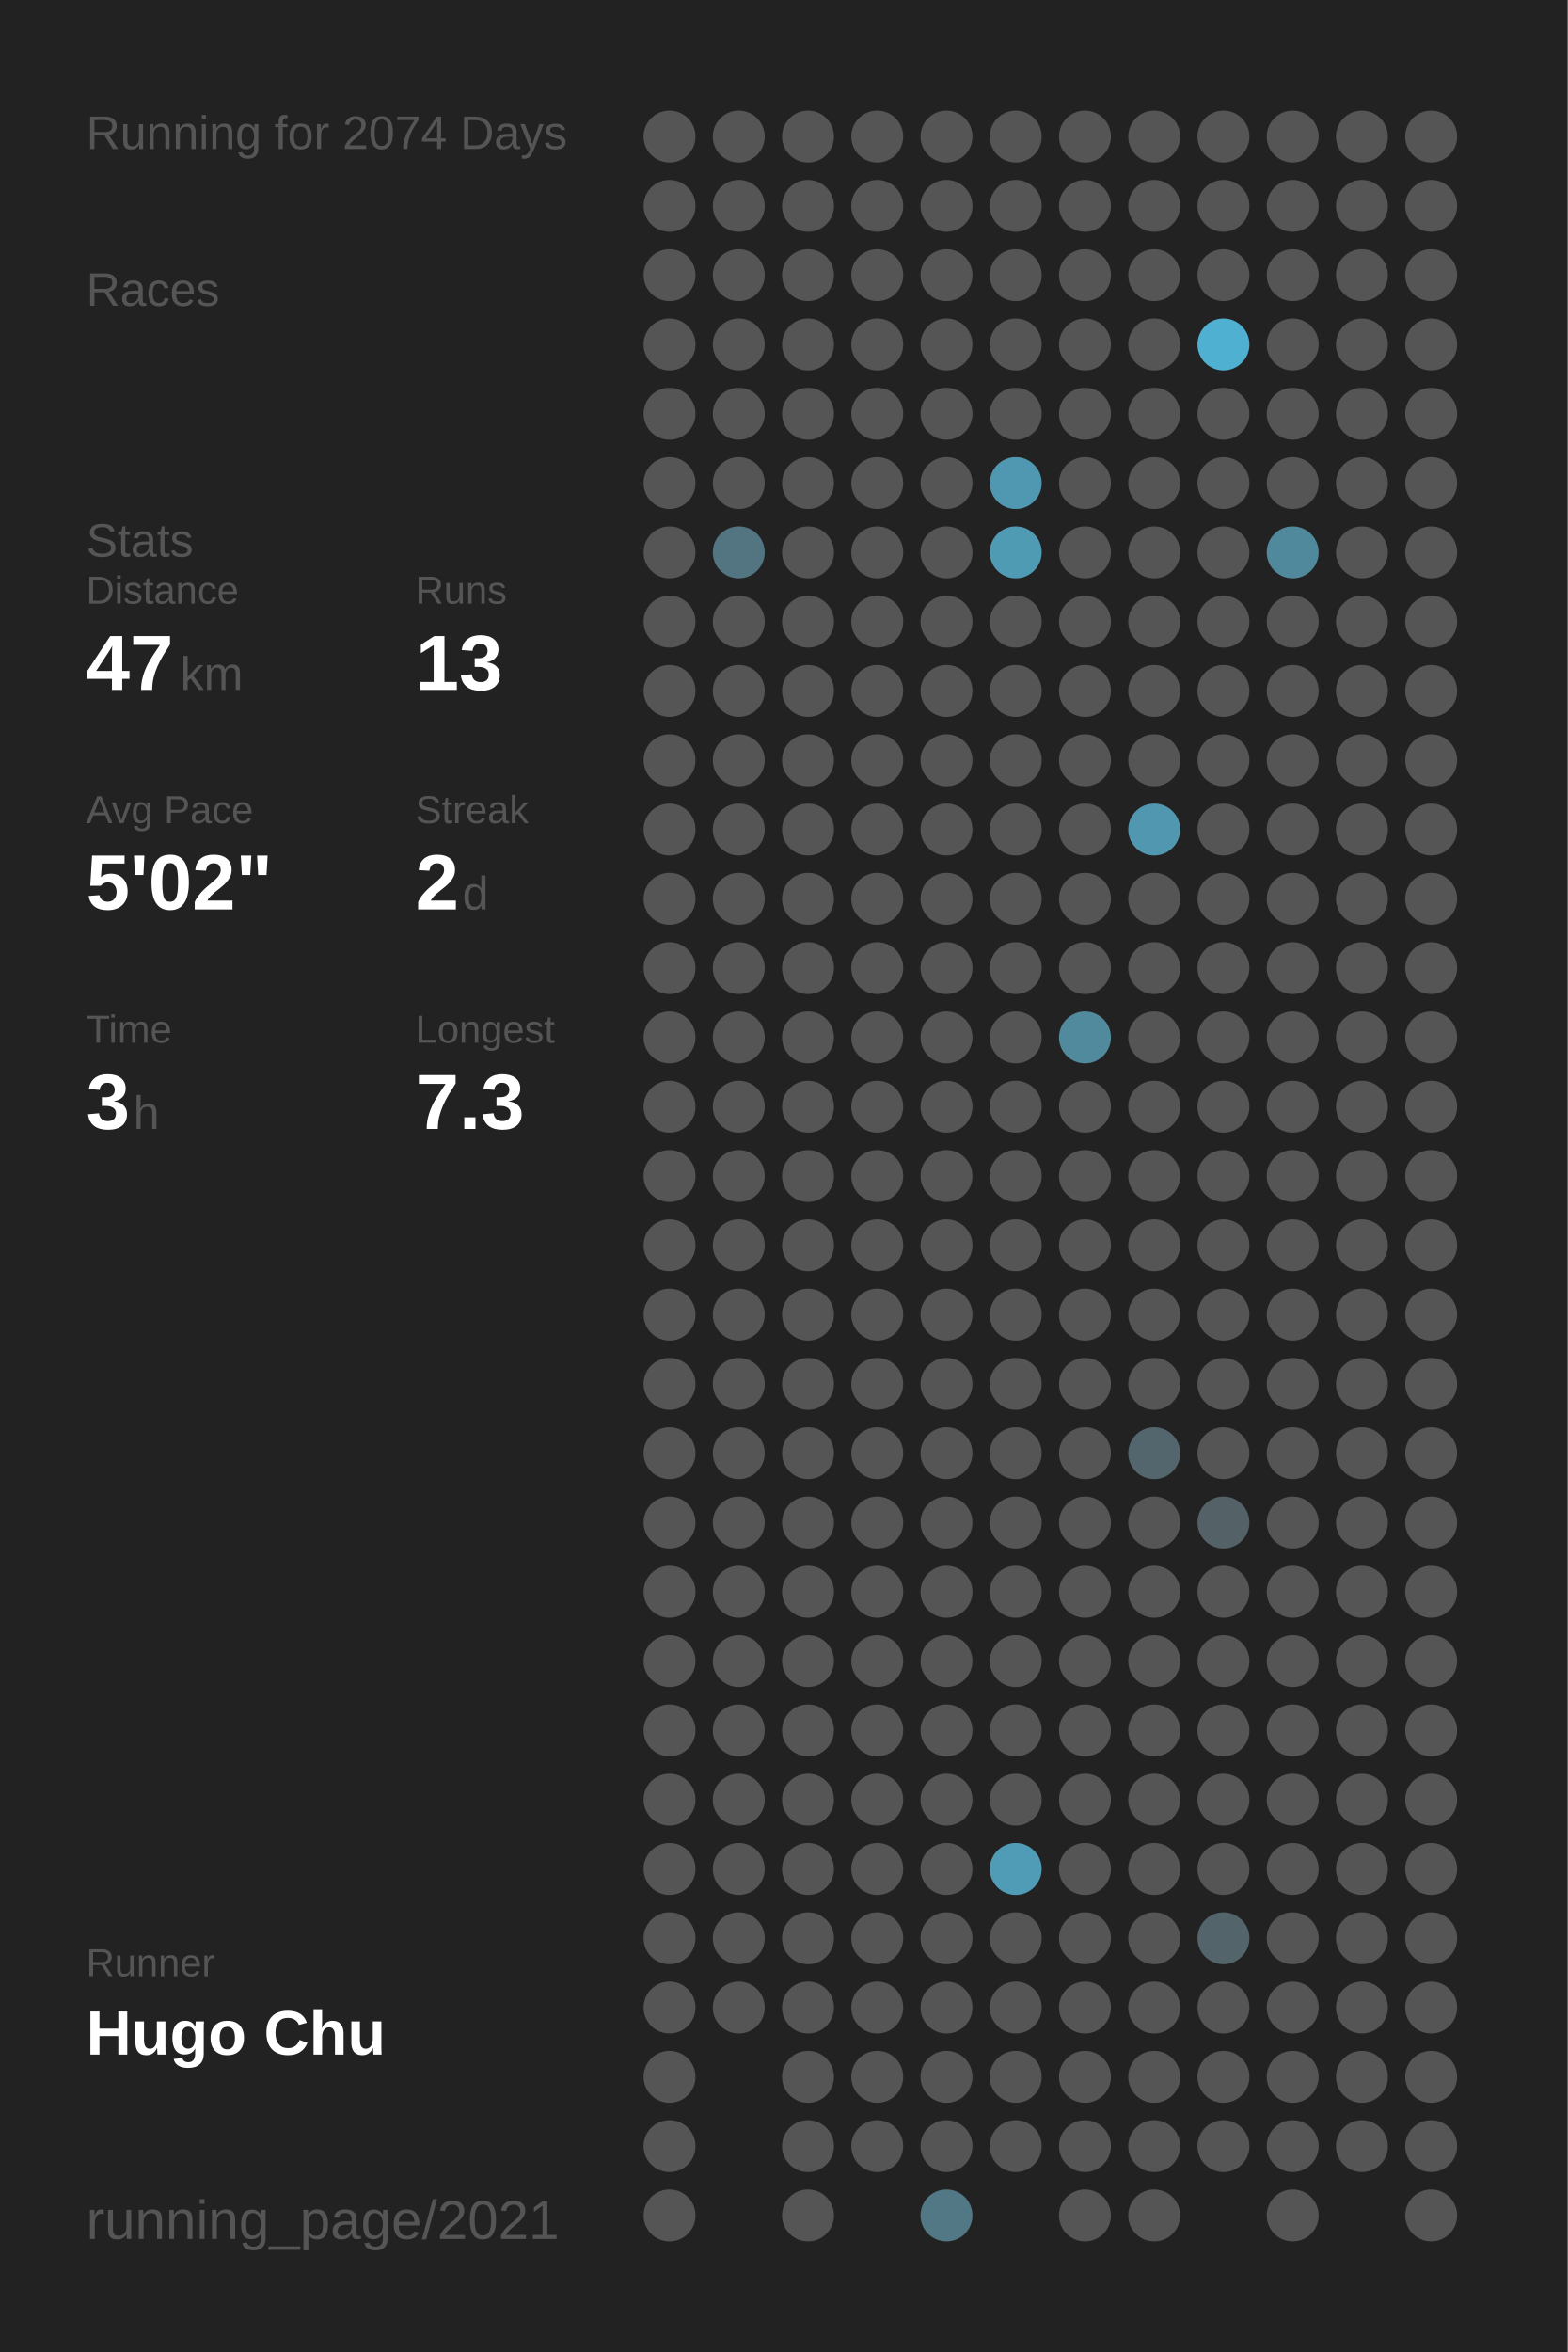
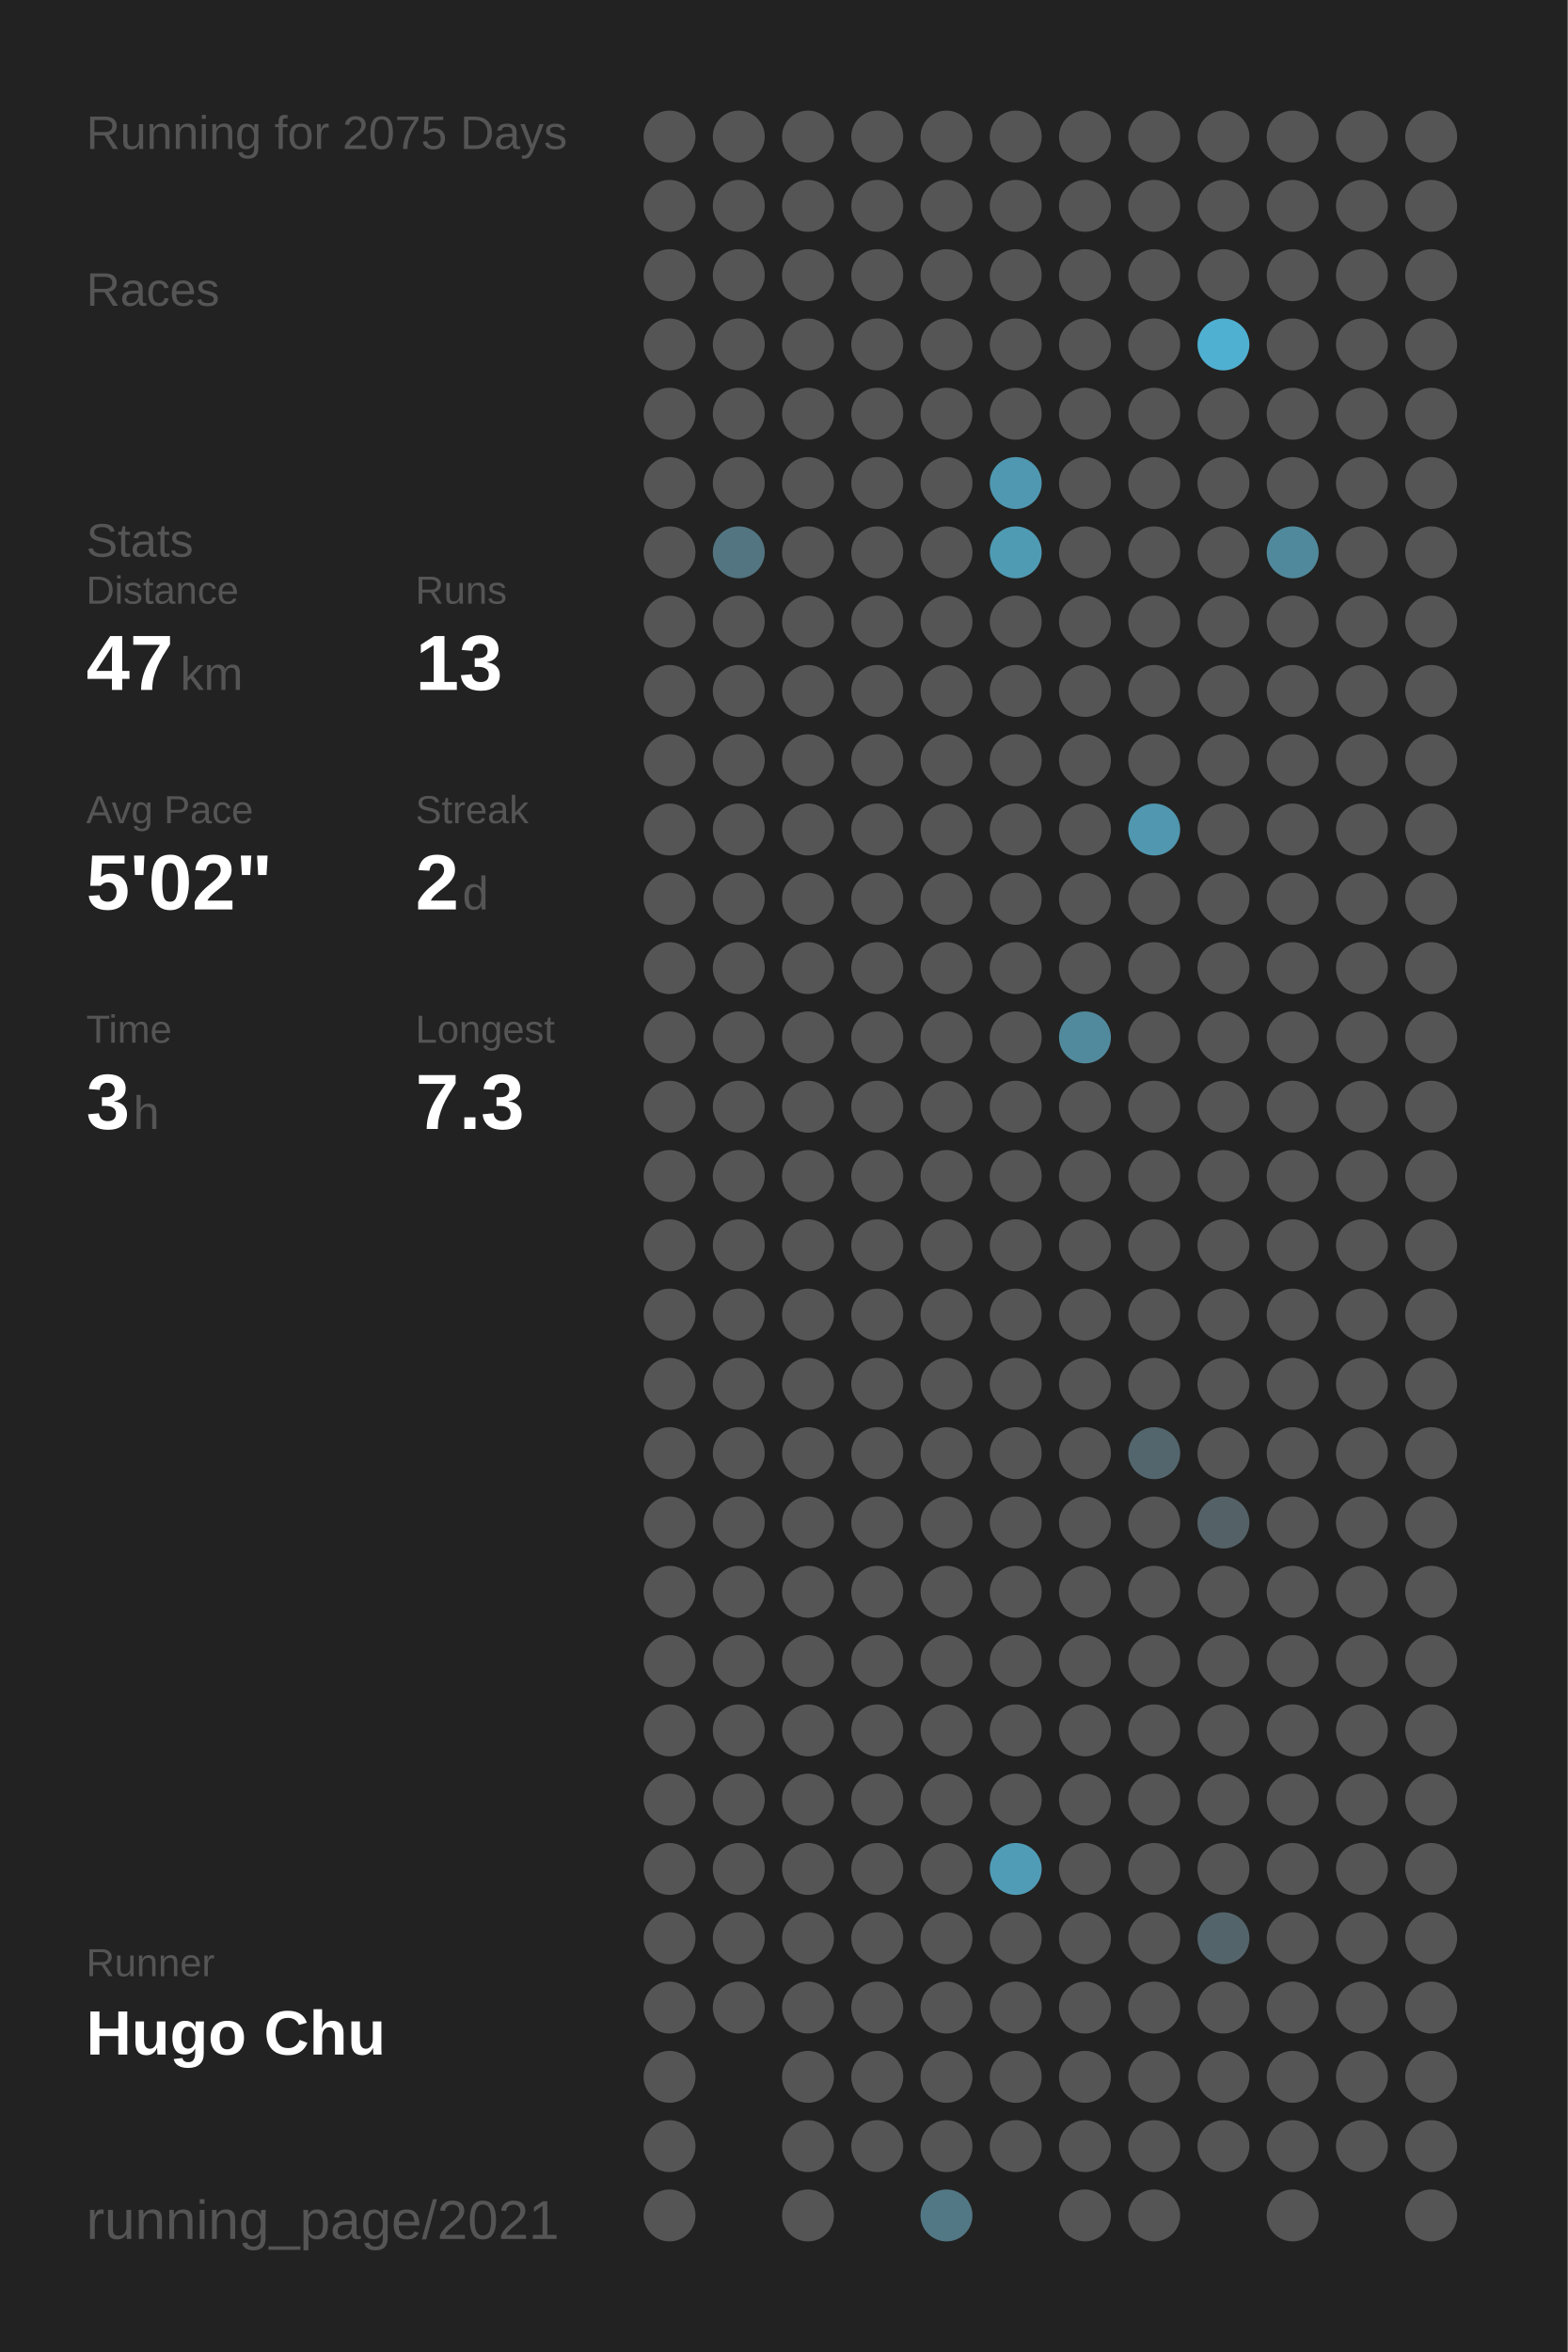
<svg xmlns="http://www.w3.org/2000/svg" baseProfile="full" height="300mm" version="1.1" viewBox="0,0,200,300" width="200mm">
  <defs />
  <rect fill="#222222" height="300" width="200" x="0" y="0" />
-   <text fill="#555555" style="font-size:6px; font-family:Arial;" x="11" y="19">Running for 2074 Days</text>
+   <text fill="#555555" style="font-size:6px; font-family:Arial;" x="11" y="19">Running for 2075 Days</text>
  <text fill="#555555" style="font-size:6px; font-family:Arial;" x="11" y="39">Races</text>
  <text fill="#555555" style="font-size:6px; font-family:Arial;" x="11" y="71">Stats</text>
  <text fill="#555555" style="font-size:5px; font-family:Arial;" x="11" y="77">Distance</text>
  <text fill="#FFFFFF" style="font-size:10px; font-family:Arial; font-weight:bold;" x="11" y="88">47</text>
  <text fill="#555555" style="font-size:6px; font-family:Arial;" x="23" y="88">km</text>
  <text fill="#555555" style="font-size:5px; font-family:Arial;" x="53" y="77">Runs</text>
  <text fill="#FFFFFF" style="font-size:10px; font-family:Arial; font-weight:bold;" x="53" y="88">13</text>
  <text fill="#555555" style="font-size:5px; font-family:Arial;" x="11" y="105">Avg Pace</text>
  <text fill="#FFFFFF" style="font-size:10px; font-family:Arial; font-weight:bold;" x="11" y="116">5'02"</text>
  <text fill="#555555" style="font-size:5px; font-family:Arial;" x="53" y="105">Streak</text>
  <text fill="#FFFFFF" style="font-size:10px; font-family:Arial; font-weight:bold;" x="53" y="116">2</text>
  <text fill="#555555" style="font-size:6px; font-family:Arial;" x="59" y="116">d</text>
  <text fill="#555555" style="font-size:5px; font-family:Arial;" x="11" y="133">Time</text>
  <text fill="#FFFFFF" style="font-size:10px; font-family:Arial; font-weight:bold;" x="11" y="144">3</text>
  <text fill="#555555" style="font-size:6px; font-family:Arial;" x="17" y="144">h</text>
  <text fill="#555555" style="font-size:5px; font-family:Arial;" x="53" y="133">Longest</text>
  <text fill="#FFFFFF" style="font-size:10px; font-family:Arial; font-weight:bold;" x="53" y="144">7.3</text>
  <text fill="#555555" style="font-size:5px; font-family:Arial;" x="11" y="252.065">Runner</text>
  <text fill="#FFFFFF" style="font-size:8px; font-family:Arial; font-weight:bold;" x="11" y="262.065">Hugo Chu</text>
  <text fill="#555555" style="font-size:7px; font-family:Arial;" x="11" y="285.581">running_page/2021</text>
  <circle cx="85.417" cy="17.419" fill="#555555" r="3.312" />
  <circle cx="85.417" cy="26.258" fill="#555555" r="3.312" />
  <circle cx="85.417" cy="35.097" fill="#555555" r="3.312" />
  <circle cx="85.417" cy="43.935" fill="#555555" r="3.312" />
  <circle cx="85.417" cy="52.774" fill="#555555" r="3.312" />
  <circle cx="85.417" cy="61.613" fill="#555555" r="3.312" />
  <circle cx="85.417" cy="70.452" fill="#555555" r="3.312" />
  <circle cx="85.417" cy="79.29" fill="#555555" r="3.312" />
  <circle cx="85.417" cy="88.129" fill="#555555" r="3.312" />
  <circle cx="85.417" cy="96.968" fill="#555555" r="3.312" />
  <circle cx="85.417" cy="105.806" fill="#555555" r="3.312" />
  <circle cx="85.417" cy="114.645" fill="#555555" r="3.312" />
  <circle cx="85.417" cy="123.484" fill="#555555" r="3.312" />
  <circle cx="85.417" cy="132.323" fill="#555555" r="3.312" />
  <circle cx="85.417" cy="141.161" fill="#555555" r="3.312" />
  <circle cx="85.417" cy="150" fill="#555555" r="3.312" />
  <circle cx="85.417" cy="158.839" fill="#555555" r="3.312" />
  <circle cx="85.417" cy="167.677" fill="#555555" r="3.312" />
  <circle cx="85.417" cy="176.516" fill="#555555" r="3.312" />
  <circle cx="85.417" cy="185.355" fill="#555555" r="3.312" />
  <circle cx="85.417" cy="194.194" fill="#555555" r="3.312" />
  <circle cx="85.417" cy="203.032" fill="#555555" r="3.312" />
  <circle cx="85.417" cy="211.871" fill="#555555" r="3.312" />
  <circle cx="85.417" cy="220.71" fill="#555555" r="3.312" />
  <circle cx="85.417" cy="229.548" fill="#555555" r="3.312" />
  <circle cx="85.417" cy="238.387" fill="#555555" r="3.312" />
  <circle cx="85.417" cy="247.226" fill="#555555" r="3.312" />
  <circle cx="85.417" cy="256.065" fill="#555555" r="3.312" />
  <circle cx="85.417" cy="264.903" fill="#555555" r="3.312" />
  <circle cx="85.417" cy="273.742" fill="#555555" r="3.312" />
  <circle cx="85.417" cy="282.581" fill="#555555" r="3.312" />
  <circle cx="94.25" cy="17.419" fill="#555555" r="3.312" />
  <circle cx="94.25" cy="26.258" fill="#555555" r="3.312" />
  <circle cx="94.25" cy="35.097" fill="#555555" r="3.312" />
  <circle cx="94.25" cy="43.935" fill="#555555" r="3.312" />
  <circle cx="94.25" cy="52.774" fill="#555555" r="3.312" />
  <circle cx="94.25" cy="61.613" fill="#555555" r="3.312" />
  <circle cx="94.25" cy="70.452" fill="#527581" r="3.312" />
  <circle cx="94.25" cy="79.29" fill="#555555" r="3.312" />
  <circle cx="94.25" cy="88.129" fill="#555555" r="3.312" />
  <circle cx="94.25" cy="96.968" fill="#555555" r="3.312" />
  <circle cx="94.25" cy="105.806" fill="#555555" r="3.312" />
  <circle cx="94.25" cy="114.645" fill="#555555" r="3.312" />
  <circle cx="94.25" cy="123.484" fill="#555555" r="3.312" />
  <circle cx="94.25" cy="132.323" fill="#555555" r="3.312" />
  <circle cx="94.25" cy="141.161" fill="#555555" r="3.312" />
  <circle cx="94.25" cy="150" fill="#555555" r="3.312" />
  <circle cx="94.25" cy="158.839" fill="#555555" r="3.312" />
  <circle cx="94.25" cy="167.677" fill="#555555" r="3.312" />
  <circle cx="94.25" cy="176.516" fill="#555555" r="3.312" />
  <circle cx="94.25" cy="185.355" fill="#555555" r="3.312" />
  <circle cx="94.25" cy="194.194" fill="#555555" r="3.312" />
  <circle cx="94.25" cy="203.032" fill="#555555" r="3.312" />
  <circle cx="94.25" cy="211.871" fill="#555555" r="3.312" />
  <circle cx="94.25" cy="220.71" fill="#555555" r="3.312" />
  <circle cx="94.25" cy="229.548" fill="#555555" r="3.312" />
  <circle cx="94.25" cy="238.387" fill="#555555" r="3.312" />
  <circle cx="94.25" cy="247.226" fill="#555555" r="3.312" />
  <circle cx="94.25" cy="256.065" fill="#555555" r="3.312" />
  <circle cx="103.083" cy="17.419" fill="#555555" r="3.312" />
  <circle cx="103.083" cy="26.258" fill="#555555" r="3.312" />
  <circle cx="103.083" cy="35.097" fill="#555555" r="3.312" />
  <circle cx="103.083" cy="43.935" fill="#555555" r="3.312" />
  <circle cx="103.083" cy="52.774" fill="#555555" r="3.312" />
  <circle cx="103.083" cy="61.613" fill="#555555" r="3.312" />
  <circle cx="103.083" cy="70.452" fill="#555555" r="3.312" />
  <circle cx="103.083" cy="79.29" fill="#555555" r="3.312" />
  <circle cx="103.083" cy="88.129" fill="#555555" r="3.312" />
  <circle cx="103.083" cy="96.968" fill="#555555" r="3.312" />
  <circle cx="103.083" cy="105.806" fill="#555555" r="3.312" />
  <circle cx="103.083" cy="114.645" fill="#555555" r="3.312" />
  <circle cx="103.083" cy="123.484" fill="#555555" r="3.312" />
  <circle cx="103.083" cy="132.323" fill="#555555" r="3.312" />
  <circle cx="103.083" cy="141.161" fill="#555555" r="3.312" />
  <circle cx="103.083" cy="150" fill="#555555" r="3.312" />
  <circle cx="103.083" cy="158.839" fill="#555555" r="3.312" />
  <circle cx="103.083" cy="167.677" fill="#555555" r="3.312" />
  <circle cx="103.083" cy="176.516" fill="#555555" r="3.312" />
  <circle cx="103.083" cy="185.355" fill="#555555" r="3.312" />
  <circle cx="103.083" cy="194.194" fill="#555555" r="3.312" />
  <circle cx="103.083" cy="203.032" fill="#555555" r="3.312" />
  <circle cx="103.083" cy="211.871" fill="#555555" r="3.312" />
  <circle cx="103.083" cy="220.71" fill="#555555" r="3.312" />
  <circle cx="103.083" cy="229.548" fill="#555555" r="3.312" />
  <circle cx="103.083" cy="238.387" fill="#555555" r="3.312" />
  <circle cx="103.083" cy="247.226" fill="#555555" r="3.312" />
  <circle cx="103.083" cy="256.065" fill="#555555" r="3.312" />
  <circle cx="103.083" cy="264.903" fill="#555555" r="3.312" />
  <circle cx="103.083" cy="273.742" fill="#555555" r="3.312" />
  <circle cx="103.083" cy="282.581" fill="#555555" r="3.312" />
  <circle cx="111.917" cy="17.419" fill="#555555" r="3.312" />
  <circle cx="111.917" cy="26.258" fill="#555555" r="3.312" />
  <circle cx="111.917" cy="35.097" fill="#555555" r="3.312" />
  <circle cx="111.917" cy="43.935" fill="#555555" r="3.312" />
  <circle cx="111.917" cy="52.774" fill="#555555" r="3.312" />
  <circle cx="111.917" cy="61.613" fill="#555555" r="3.312" />
  <circle cx="111.917" cy="70.452" fill="#555555" r="3.312" />
  <circle cx="111.917" cy="79.29" fill="#555555" r="3.312" />
  <circle cx="111.917" cy="88.129" fill="#555555" r="3.312" />
  <circle cx="111.917" cy="96.968" fill="#555555" r="3.312" />
  <circle cx="111.917" cy="105.806" fill="#555555" r="3.312" />
  <circle cx="111.917" cy="114.645" fill="#555555" r="3.312" />
  <circle cx="111.917" cy="123.484" fill="#555555" r="3.312" />
  <circle cx="111.917" cy="132.323" fill="#555555" r="3.312" />
  <circle cx="111.917" cy="141.161" fill="#555555" r="3.312" />
  <circle cx="111.917" cy="150" fill="#555555" r="3.312" />
  <circle cx="111.917" cy="158.839" fill="#555555" r="3.312" />
  <circle cx="111.917" cy="167.677" fill="#555555" r="3.312" />
  <circle cx="111.917" cy="176.516" fill="#555555" r="3.312" />
  <circle cx="111.917" cy="185.355" fill="#555555" r="3.312" />
  <circle cx="111.917" cy="194.194" fill="#555555" r="3.312" />
  <circle cx="111.917" cy="203.032" fill="#555555" r="3.312" />
  <circle cx="111.917" cy="211.871" fill="#555555" r="3.312" />
  <circle cx="111.917" cy="220.71" fill="#555555" r="3.312" />
  <circle cx="111.917" cy="229.548" fill="#555555" r="3.312" />
  <circle cx="111.917" cy="238.387" fill="#555555" r="3.312" />
  <circle cx="111.917" cy="247.226" fill="#555555" r="3.312" />
  <circle cx="111.917" cy="256.065" fill="#555555" r="3.312" />
  <circle cx="111.917" cy="264.903" fill="#555555" r="3.312" />
  <circle cx="111.917" cy="273.742" fill="#555555" r="3.312" />
  <circle cx="120.75" cy="17.419" fill="#555555" r="3.312" />
  <circle cx="120.75" cy="26.258" fill="#555555" r="3.312" />
  <circle cx="120.75" cy="35.097" fill="#555555" r="3.312" />
  <circle cx="120.75" cy="43.935" fill="#555555" r="3.312" />
  <circle cx="120.75" cy="52.774" fill="#555555" r="3.312" />
  <circle cx="120.75" cy="61.613" fill="#555555" r="3.312" />
  <circle cx="120.75" cy="70.452" fill="#555555" r="3.312" />
  <circle cx="120.75" cy="79.29" fill="#555555" r="3.312" />
  <circle cx="120.75" cy="88.129" fill="#555555" r="3.312" />
  <circle cx="120.75" cy="96.968" fill="#555555" r="3.312" />
  <circle cx="120.75" cy="105.806" fill="#555555" r="3.312" />
  <circle cx="120.75" cy="114.645" fill="#555555" r="3.312" />
  <circle cx="120.75" cy="123.484" fill="#555555" r="3.312" />
  <circle cx="120.75" cy="132.323" fill="#555555" r="3.312" />
  <circle cx="120.75" cy="141.161" fill="#555555" r="3.312" />
  <circle cx="120.75" cy="150" fill="#555555" r="3.312" />
  <circle cx="120.75" cy="158.839" fill="#555555" r="3.312" />
  <circle cx="120.75" cy="167.677" fill="#555555" r="3.312" />
  <circle cx="120.75" cy="176.516" fill="#555555" r="3.312" />
  <circle cx="120.75" cy="185.355" fill="#555555" r="3.312" />
  <circle cx="120.75" cy="194.194" fill="#555555" r="3.312" />
  <circle cx="120.75" cy="203.032" fill="#555555" r="3.312" />
  <circle cx="120.75" cy="211.871" fill="#555555" r="3.312" />
  <circle cx="120.75" cy="220.71" fill="#555555" r="3.312" />
  <circle cx="120.75" cy="229.548" fill="#555555" r="3.312" />
  <circle cx="120.75" cy="238.387" fill="#555555" r="3.312" />
  <circle cx="120.75" cy="247.226" fill="#555555" r="3.312" />
  <circle cx="120.75" cy="256.065" fill="#555555" r="3.312" />
  <circle cx="120.75" cy="264.903" fill="#555555" r="3.312" />
  <circle cx="120.75" cy="273.742" fill="#555555" r="3.312" />
  <circle cx="120.75" cy="282.581" fill="#527885" r="3.312" />
  <circle cx="129.583" cy="17.419" fill="#555555" r="3.312" />
  <circle cx="129.583" cy="26.258" fill="#555555" r="3.312" />
  <circle cx="129.583" cy="35.097" fill="#555555" r="3.312" />
  <circle cx="129.583" cy="43.935" fill="#555555" r="3.312" />
  <circle cx="129.583" cy="52.774" fill="#555555" r="3.312" />
  <circle cx="129.583" cy="61.613" fill="#5098b1" r="3.312" />
  <circle cx="129.583" cy="70.452" fill="#509bb4" r="3.312" />
  <circle cx="129.583" cy="79.29" fill="#555555" r="3.312" />
  <circle cx="129.583" cy="88.129" fill="#555555" r="3.312" />
  <circle cx="129.583" cy="96.968" fill="#555555" r="3.312" />
  <circle cx="129.583" cy="105.806" fill="#555555" r="3.312" />
  <circle cx="129.583" cy="114.645" fill="#555555" r="3.312" />
  <circle cx="129.583" cy="123.484" fill="#555555" r="3.312" />
  <circle cx="129.583" cy="132.323" fill="#555555" r="3.312" />
  <circle cx="129.583" cy="141.161" fill="#555555" r="3.312" />
  <circle cx="129.583" cy="150" fill="#555555" r="3.312" />
  <circle cx="129.583" cy="158.839" fill="#555555" r="3.312" />
  <circle cx="129.583" cy="167.677" fill="#555555" r="3.312" />
  <circle cx="129.583" cy="176.516" fill="#555555" r="3.312" />
  <circle cx="129.583" cy="185.355" fill="#555555" r="3.312" />
  <circle cx="129.583" cy="194.194" fill="#555555" r="3.312" />
  <circle cx="129.583" cy="203.032" fill="#555555" r="3.312" />
  <circle cx="129.583" cy="211.871" fill="#555555" r="3.312" />
  <circle cx="129.583" cy="220.71" fill="#555555" r="3.312" />
  <circle cx="129.583" cy="229.548" fill="#555555" r="3.312" />
  <circle cx="129.583" cy="238.387" fill="#509cb6" r="3.312" />
  <circle cx="129.583" cy="247.226" fill="#555555" r="3.312" />
  <circle cx="129.583" cy="256.065" fill="#555555" r="3.312" />
  <circle cx="129.583" cy="264.903" fill="#555555" r="3.312" />
  <circle cx="129.583" cy="273.742" fill="#555555" r="3.312" />
  <circle cx="138.417" cy="17.419" fill="#555555" r="3.312" />
  <circle cx="138.417" cy="26.258" fill="#555555" r="3.312" />
  <circle cx="138.417" cy="35.097" fill="#555555" r="3.312" />
  <circle cx="138.417" cy="43.935" fill="#555555" r="3.312" />
  <circle cx="138.417" cy="52.774" fill="#555555" r="3.312" />
  <circle cx="138.417" cy="61.613" fill="#555555" r="3.312" />
  <circle cx="138.417" cy="70.452" fill="#555555" r="3.312" />
  <circle cx="138.417" cy="79.29" fill="#555555" r="3.312" />
  <circle cx="138.417" cy="88.129" fill="#555555" r="3.312" />
  <circle cx="138.417" cy="96.968" fill="#555555" r="3.312" />
  <circle cx="138.417" cy="105.806" fill="#555555" r="3.312" />
  <circle cx="138.417" cy="114.645" fill="#555555" r="3.312" />
  <circle cx="138.417" cy="123.484" fill="#555555" r="3.312" />
  <circle cx="138.417" cy="132.323" fill="#518a9d" r="3.312" />
  <circle cx="138.417" cy="141.161" fill="#555555" r="3.312" />
  <circle cx="138.417" cy="150" fill="#555555" r="3.312" />
  <circle cx="138.417" cy="158.839" fill="#555555" r="3.312" />
  <circle cx="138.417" cy="167.677" fill="#555555" r="3.312" />
  <circle cx="138.417" cy="176.516" fill="#555555" r="3.312" />
  <circle cx="138.417" cy="185.355" fill="#555555" r="3.312" />
  <circle cx="138.417" cy="194.194" fill="#555555" r="3.312" />
  <circle cx="138.417" cy="203.032" fill="#555555" r="3.312" />
  <circle cx="138.417" cy="211.871" fill="#555555" r="3.312" />
  <circle cx="138.417" cy="220.71" fill="#555555" r="3.312" />
  <circle cx="138.417" cy="229.548" fill="#555555" r="3.312" />
  <circle cx="138.417" cy="238.387" fill="#555555" r="3.312" />
  <circle cx="138.417" cy="247.226" fill="#555555" r="3.312" />
  <circle cx="138.417" cy="256.065" fill="#555555" r="3.312" />
  <circle cx="138.417" cy="264.903" fill="#555555" r="3.312" />
  <circle cx="138.417" cy="273.742" fill="#555555" r="3.312" />
  <circle cx="138.417" cy="282.581" fill="#555555" r="3.312" />
  <circle cx="147.25" cy="17.419" fill="#555555" r="3.312" />
  <circle cx="147.25" cy="26.258" fill="#555555" r="3.312" />
  <circle cx="147.25" cy="35.097" fill="#555555" r="3.312" />
  <circle cx="147.25" cy="43.935" fill="#555555" r="3.312" />
  <circle cx="147.25" cy="52.774" fill="#555555" r="3.312" />
  <circle cx="147.25" cy="61.613" fill="#555555" r="3.312" />
  <circle cx="147.25" cy="70.452" fill="#555555" r="3.312" />
  <circle cx="147.25" cy="79.29" fill="#555555" r="3.312" />
  <circle cx="147.25" cy="88.129" fill="#555555" r="3.312" />
  <circle cx="147.25" cy="96.968" fill="#555555" r="3.312" />
  <circle cx="147.25" cy="105.806" fill="#5097af" r="3.312" />
  <circle cx="147.25" cy="114.645" fill="#555555" r="3.312" />
  <circle cx="147.25" cy="123.484" fill="#555555" r="3.312" />
  <circle cx="147.25" cy="132.323" fill="#555555" r="3.312" />
  <circle cx="147.25" cy="141.161" fill="#555555" r="3.312" />
  <circle cx="147.25" cy="150" fill="#555555" r="3.312" />
  <circle cx="147.25" cy="158.839" fill="#555555" r="3.312" />
  <circle cx="147.25" cy="167.677" fill="#555555" r="3.312" />
  <circle cx="147.25" cy="176.516" fill="#555555" r="3.312" />
  <circle cx="147.25" cy="185.355" fill="#53666d" r="3.312" />
  <circle cx="147.25" cy="194.194" fill="#555555" r="3.312" />
  <circle cx="147.25" cy="203.032" fill="#555555" r="3.312" />
  <circle cx="147.25" cy="211.871" fill="#555555" r="3.312" />
  <circle cx="147.25" cy="220.71" fill="#555555" r="3.312" />
  <circle cx="147.25" cy="229.548" fill="#555555" r="3.312" />
  <circle cx="147.25" cy="238.387" fill="#555555" r="3.312" />
  <circle cx="147.25" cy="247.226" fill="#555555" r="3.312" />
  <circle cx="147.25" cy="256.065" fill="#555555" r="3.312" />
  <circle cx="147.25" cy="264.903" fill="#555555" r="3.312" />
  <circle cx="147.25" cy="273.742" fill="#555555" r="3.312" />
  <circle cx="147.25" cy="282.581" fill="#555555" r="3.312" />
  <circle cx="156.083" cy="17.419" fill="#555555" r="3.312" />
  <circle cx="156.083" cy="26.258" fill="#555555" r="3.312" />
  <circle cx="156.083" cy="35.097" fill="#555555" r="3.312" />
  <circle cx="156.083" cy="43.935" fill="#4fb0d1" r="3.312" />
  <circle cx="156.083" cy="52.774" fill="#555555" r="3.312" />
  <circle cx="156.083" cy="61.613" fill="#555555" r="3.312" />
  <circle cx="156.083" cy="70.452" fill="#555555" r="3.312" />
  <circle cx="156.083" cy="79.29" fill="#555555" r="3.312" />
  <circle cx="156.083" cy="88.129" fill="#555555" r="3.312" />
  <circle cx="156.083" cy="96.968" fill="#555555" r="3.312" />
  <circle cx="156.083" cy="105.806" fill="#555555" r="3.312" />
  <circle cx="156.083" cy="114.645" fill="#555555" r="3.312" />
  <circle cx="156.083" cy="123.484" fill="#555555" r="3.312" />
  <circle cx="156.083" cy="132.323" fill="#555555" r="3.312" />
  <circle cx="156.083" cy="141.161" fill="#555555" r="3.312" />
  <circle cx="156.083" cy="150" fill="#555555" r="3.312" />
  <circle cx="156.083" cy="158.839" fill="#555555" r="3.312" />
  <circle cx="156.083" cy="167.677" fill="#555555" r="3.312" />
  <circle cx="156.083" cy="176.516" fill="#555555" r="3.312" />
  <circle cx="156.083" cy="185.355" fill="#555555" r="3.312" />
  <circle cx="156.083" cy="194.194" fill="#546267" r="3.312" />
  <circle cx="156.083" cy="203.032" fill="#555555" r="3.312" />
  <circle cx="156.083" cy="211.871" fill="#555555" r="3.312" />
  <circle cx="156.083" cy="220.71" fill="#555555" r="3.312" />
  <circle cx="156.083" cy="229.548" fill="#555555" r="3.312" />
  <circle cx="156.083" cy="238.387" fill="#555555" r="3.312" />
  <circle cx="156.083" cy="247.226" fill="#53646a" r="3.312" />
  <circle cx="156.083" cy="256.065" fill="#555555" r="3.312" />
  <circle cx="156.083" cy="264.903" fill="#555555" r="3.312" />
  <circle cx="156.083" cy="273.742" fill="#555555" r="3.312" />
  <circle cx="164.917" cy="17.419" fill="#555555" r="3.312" />
  <circle cx="164.917" cy="26.258" fill="#555555" r="3.312" />
  <circle cx="164.917" cy="35.097" fill="#555555" r="3.312" />
  <circle cx="164.917" cy="43.935" fill="#555555" r="3.312" />
  <circle cx="164.917" cy="52.774" fill="#555555" r="3.312" />
  <circle cx="164.917" cy="61.613" fill="#555555" r="3.312" />
  <circle cx="164.917" cy="70.452" fill="#51899c" r="3.312" />
  <circle cx="164.917" cy="79.29" fill="#555555" r="3.312" />
  <circle cx="164.917" cy="88.129" fill="#555555" r="3.312" />
  <circle cx="164.917" cy="96.968" fill="#555555" r="3.312" />
  <circle cx="164.917" cy="105.806" fill="#555555" r="3.312" />
  <circle cx="164.917" cy="114.645" fill="#555555" r="3.312" />
  <circle cx="164.917" cy="123.484" fill="#555555" r="3.312" />
  <circle cx="164.917" cy="132.323" fill="#555555" r="3.312" />
  <circle cx="164.917" cy="141.161" fill="#555555" r="3.312" />
  <circle cx="164.917" cy="150" fill="#555555" r="3.312" />
  <circle cx="164.917" cy="158.839" fill="#555555" r="3.312" />
  <circle cx="164.917" cy="167.677" fill="#555555" r="3.312" />
  <circle cx="164.917" cy="176.516" fill="#555555" r="3.312" />
  <circle cx="164.917" cy="185.355" fill="#555555" r="3.312" />
  <circle cx="164.917" cy="194.194" fill="#555555" r="3.312" />
  <circle cx="164.917" cy="203.032" fill="#555555" r="3.312" />
  <circle cx="164.917" cy="211.871" fill="#555555" r="3.312" />
  <circle cx="164.917" cy="220.71" fill="#555555" r="3.312" />
  <circle cx="164.917" cy="229.548" fill="#555555" r="3.312" />
  <circle cx="164.917" cy="238.387" fill="#555555" r="3.312" />
  <circle cx="164.917" cy="247.226" fill="#555555" r="3.312" />
  <circle cx="164.917" cy="256.065" fill="#555555" r="3.312" />
  <circle cx="164.917" cy="264.903" fill="#555555" r="3.312" />
  <circle cx="164.917" cy="273.742" fill="#555555" r="3.312" />
  <circle cx="164.917" cy="282.581" fill="#555555" r="3.312" />
  <circle cx="173.75" cy="17.419" fill="#555555" r="3.312" />
  <circle cx="173.75" cy="26.258" fill="#555555" r="3.312" />
  <circle cx="173.75" cy="35.097" fill="#555555" r="3.312" />
  <circle cx="173.75" cy="43.935" fill="#555555" r="3.312" />
  <circle cx="173.75" cy="52.774" fill="#555555" r="3.312" />
  <circle cx="173.75" cy="61.613" fill="#555555" r="3.312" />
  <circle cx="173.75" cy="70.452" fill="#555555" r="3.312" />
  <circle cx="173.75" cy="79.29" fill="#555555" r="3.312" />
  <circle cx="173.75" cy="88.129" fill="#555555" r="3.312" />
  <circle cx="173.75" cy="96.968" fill="#555555" r="3.312" />
  <circle cx="173.75" cy="105.806" fill="#555555" r="3.312" />
  <circle cx="173.75" cy="114.645" fill="#555555" r="3.312" />
  <circle cx="173.75" cy="123.484" fill="#555555" r="3.312" />
  <circle cx="173.75" cy="132.323" fill="#555555" r="3.312" />
  <circle cx="173.75" cy="141.161" fill="#555555" r="3.312" />
  <circle cx="173.75" cy="150" fill="#555555" r="3.312" />
  <circle cx="173.75" cy="158.839" fill="#555555" r="3.312" />
  <circle cx="173.75" cy="167.677" fill="#555555" r="3.312" />
  <circle cx="173.75" cy="176.516" fill="#555555" r="3.312" />
  <circle cx="173.75" cy="185.355" fill="#555555" r="3.312" />
  <circle cx="173.75" cy="194.194" fill="#555555" r="3.312" />
  <circle cx="173.75" cy="203.032" fill="#555555" r="3.312" />
  <circle cx="173.75" cy="211.871" fill="#555555" r="3.312" />
  <circle cx="173.75" cy="220.71" fill="#555555" r="3.312" />
  <circle cx="173.75" cy="229.548" fill="#555555" r="3.312" />
  <circle cx="173.75" cy="238.387" fill="#555555" r="3.312" />
  <circle cx="173.75" cy="247.226" fill="#555555" r="3.312" />
  <circle cx="173.75" cy="256.065" fill="#555555" r="3.312" />
  <circle cx="173.75" cy="264.903" fill="#555555" r="3.312" />
  <circle cx="173.75" cy="273.742" fill="#555555" r="3.312" />
  <circle cx="182.583" cy="17.419" fill="#555555" r="3.312" />
  <circle cx="182.583" cy="26.258" fill="#555555" r="3.312" />
  <circle cx="182.583" cy="35.097" fill="#555555" r="3.312" />
  <circle cx="182.583" cy="43.935" fill="#555555" r="3.312" />
  <circle cx="182.583" cy="52.774" fill="#555555" r="3.312" />
  <circle cx="182.583" cy="61.613" fill="#555555" r="3.312" />
  <circle cx="182.583" cy="70.452" fill="#555555" r="3.312" />
  <circle cx="182.583" cy="79.29" fill="#555555" r="3.312" />
  <circle cx="182.583" cy="88.129" fill="#555555" r="3.312" />
  <circle cx="182.583" cy="96.968" fill="#555555" r="3.312" />
  <circle cx="182.583" cy="105.806" fill="#555555" r="3.312" />
  <circle cx="182.583" cy="114.645" fill="#555555" r="3.312" />
  <circle cx="182.583" cy="123.484" fill="#555555" r="3.312" />
  <circle cx="182.583" cy="132.323" fill="#555555" r="3.312" />
  <circle cx="182.583" cy="141.161" fill="#555555" r="3.312" />
  <circle cx="182.583" cy="150" fill="#555555" r="3.312" />
  <circle cx="182.583" cy="158.839" fill="#555555" r="3.312" />
  <circle cx="182.583" cy="167.677" fill="#555555" r="3.312" />
  <circle cx="182.583" cy="176.516" fill="#555555" r="3.312" />
  <circle cx="182.583" cy="185.355" fill="#555555" r="3.312" />
  <circle cx="182.583" cy="194.194" fill="#555555" r="3.312" />
  <circle cx="182.583" cy="203.032" fill="#555555" r="3.312" />
  <circle cx="182.583" cy="211.871" fill="#555555" r="3.312" />
  <circle cx="182.583" cy="220.71" fill="#555555" r="3.312" />
  <circle cx="182.583" cy="229.548" fill="#555555" r="3.312" />
  <circle cx="182.583" cy="238.387" fill="#555555" r="3.312" />
  <circle cx="182.583" cy="247.226" fill="#555555" r="3.312" />
  <circle cx="182.583" cy="256.065" fill="#555555" r="3.312" />
  <circle cx="182.583" cy="264.903" fill="#555555" r="3.312" />
  <circle cx="182.583" cy="273.742" fill="#555555" r="3.312" />
  <circle cx="182.583" cy="282.581" fill="#555555" r="3.312" />
</svg>
